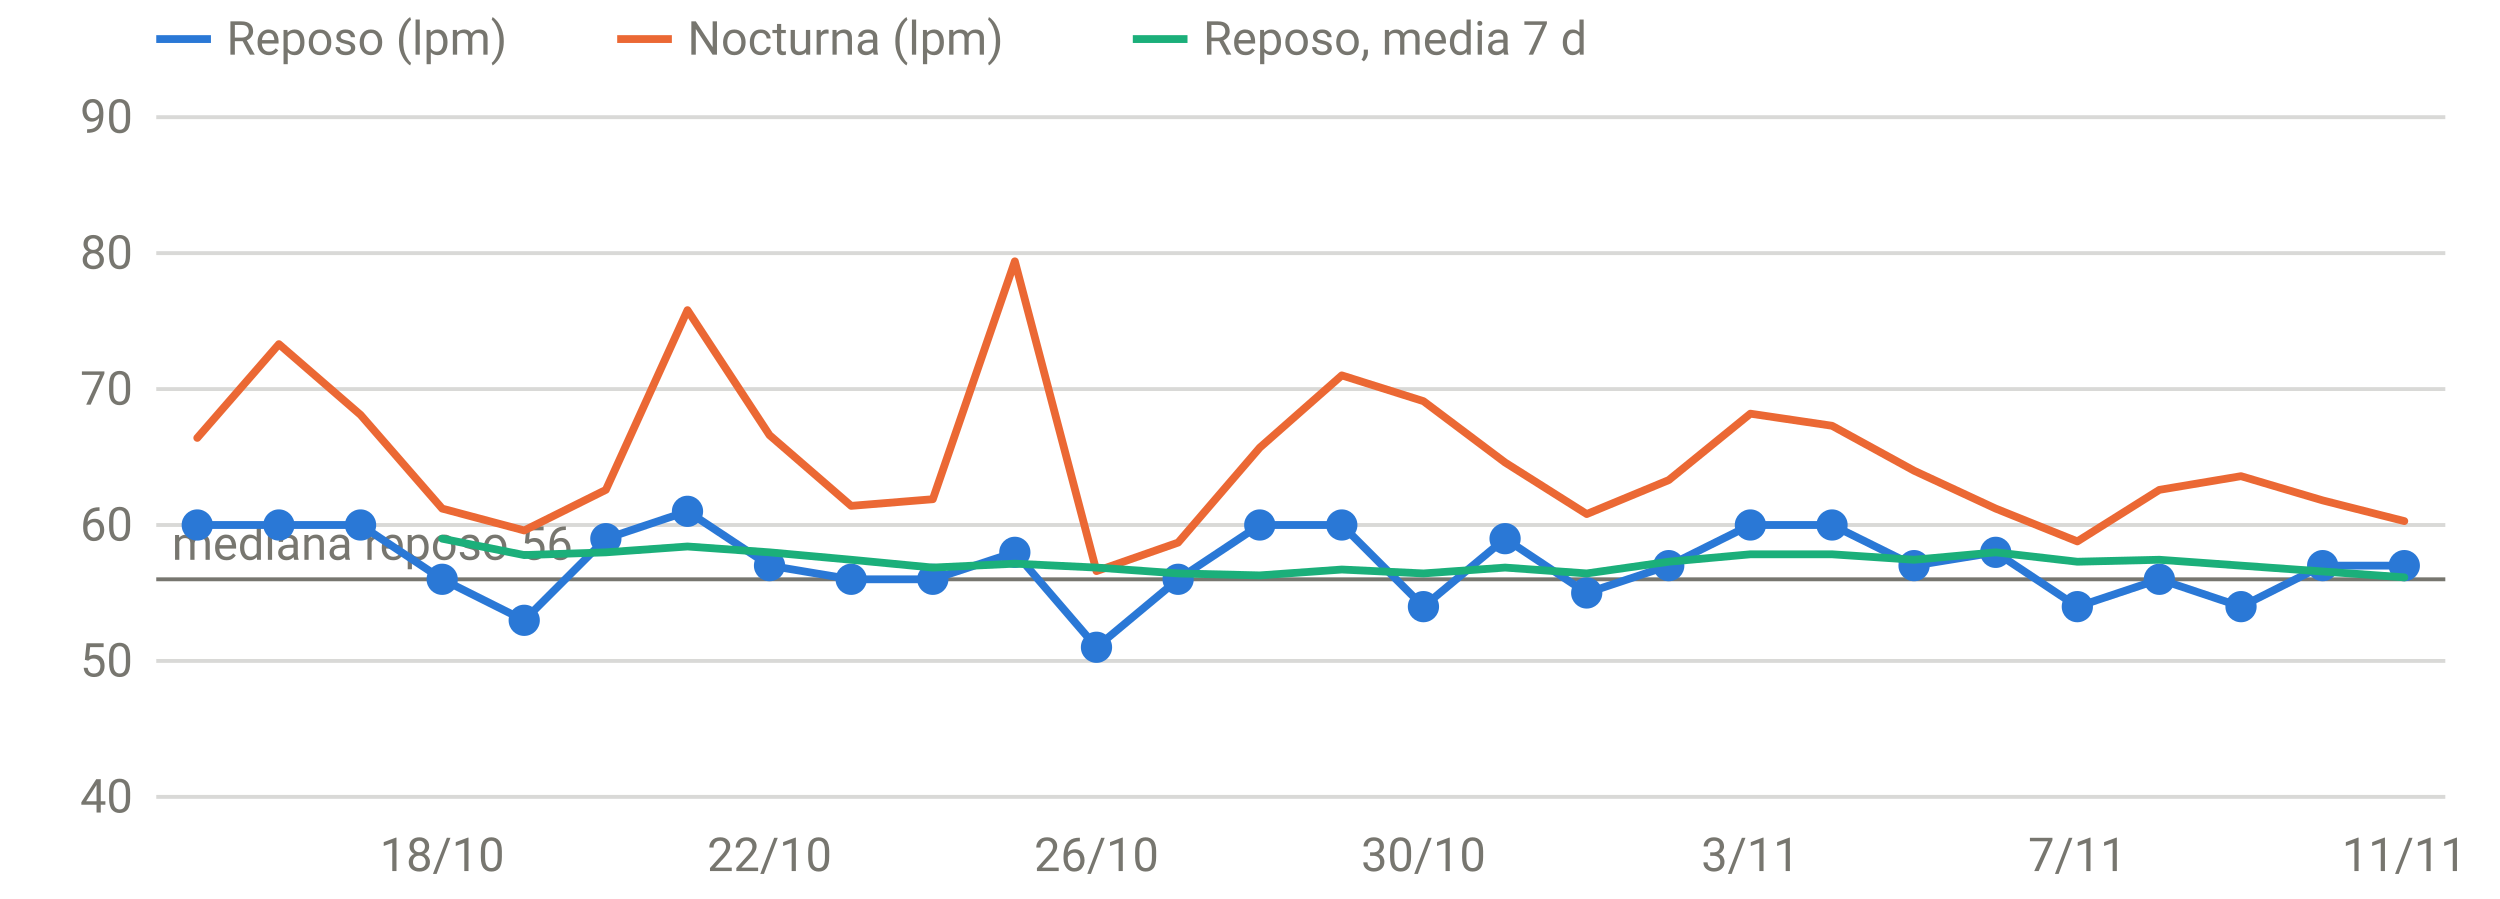
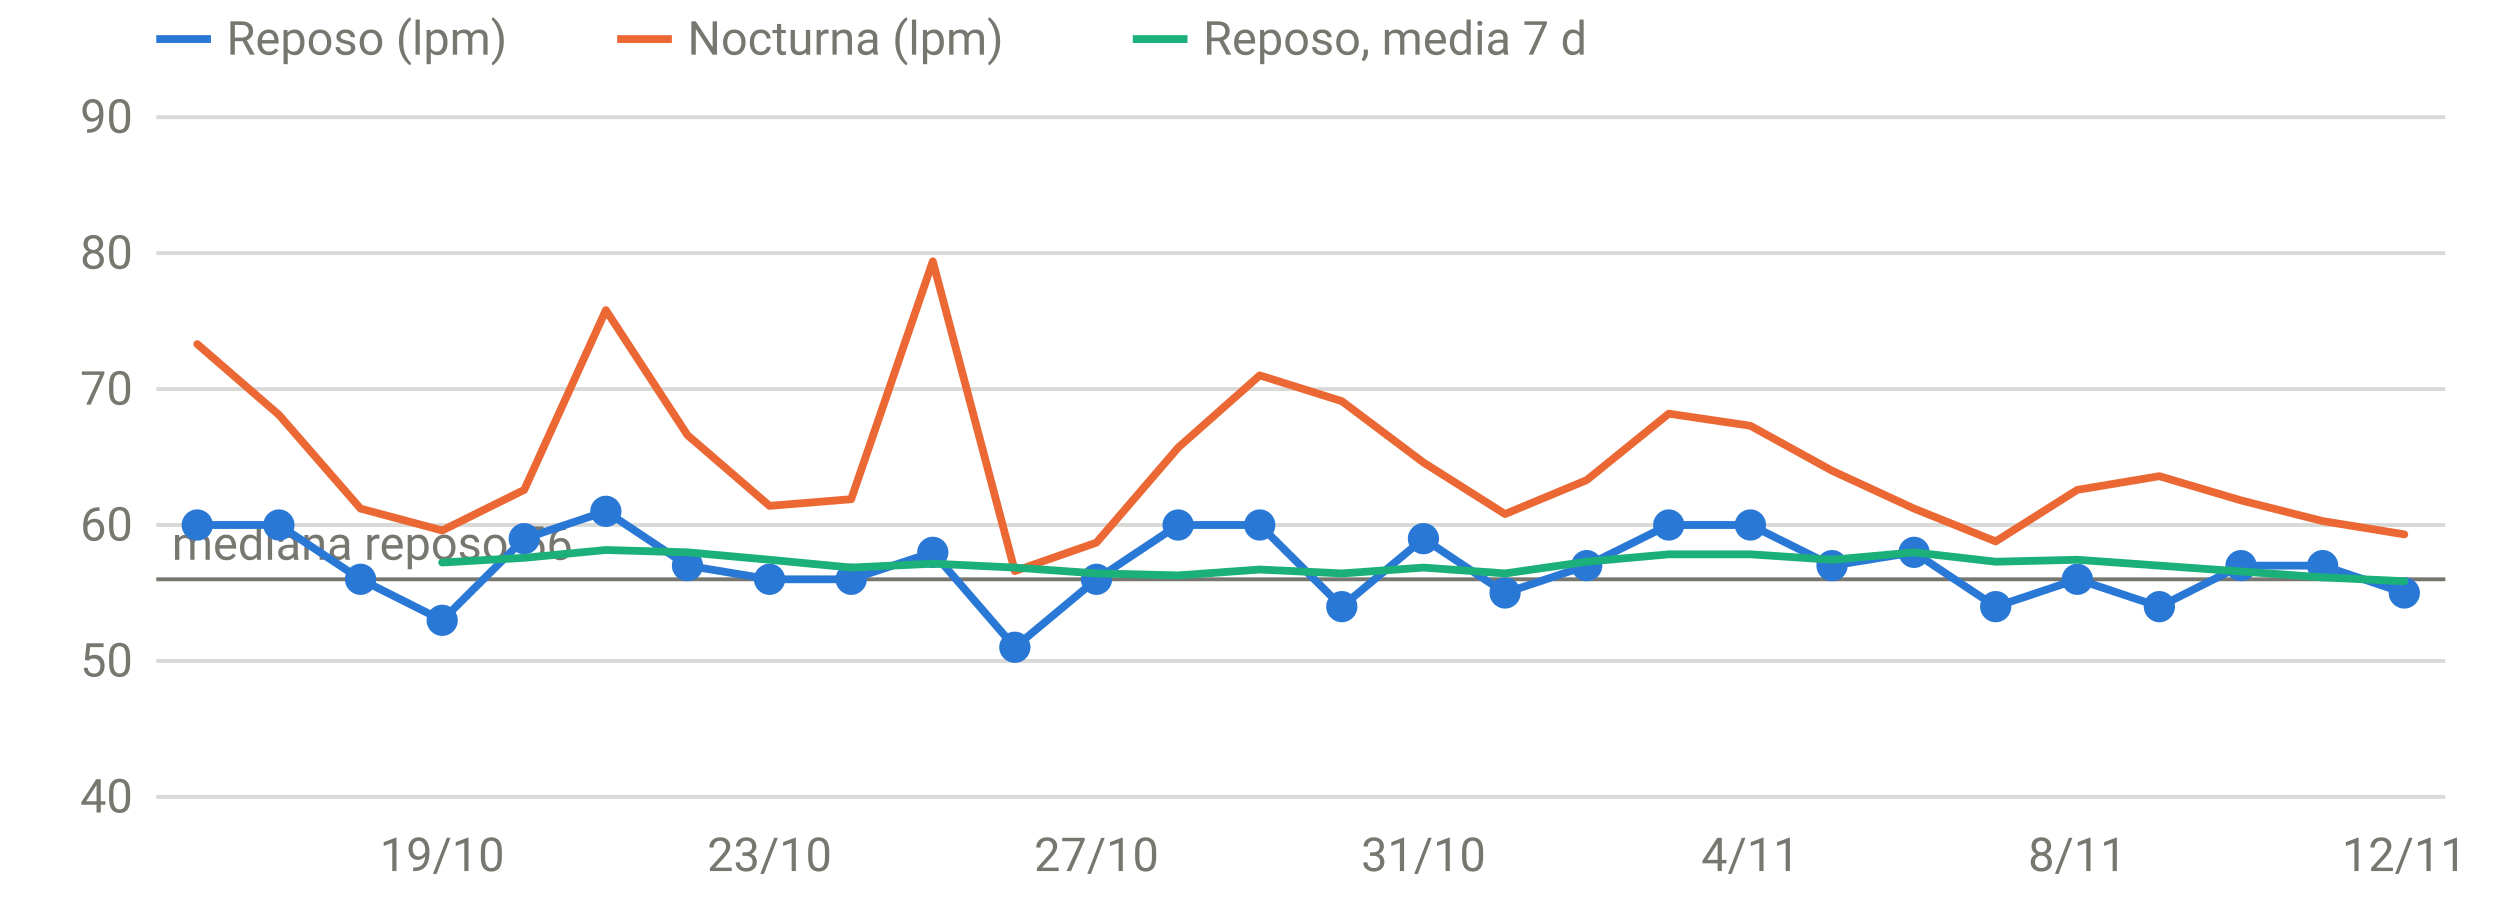
<svg xmlns="http://www.w3.org/2000/svg" viewBox="0 0 640 230" width="640" height="230" role="img" aria-label="FC en reposo y nocturna" font-family="system-ui,-apple-system,Segoe UI,Roboto,sans-serif" font-size="12" fill="#77766f">
  <line x1="40" x2="626" y1="204.0" y2="204.0" stroke="rgba(119,118,111,0.28)" stroke-width="1" />
  <text x="34" y="208.0" text-anchor="end">40</text>
  <line x1="40" x2="626" y1="169.2" y2="169.2" stroke="rgba(119,118,111,0.28)" stroke-width="1" />
  <text x="34" y="173.2" text-anchor="end">50</text>
  <line x1="40" x2="626" y1="134.4" y2="134.4" stroke="rgba(119,118,111,0.28)" stroke-width="1" />
  <text x="34" y="138.4" text-anchor="end">60</text>
  <line x1="40" x2="626" y1="99.6" y2="99.6" stroke="rgba(119,118,111,0.28)" stroke-width="1" />
  <text x="34" y="103.6" text-anchor="end">70</text>
  <line x1="40" x2="626" y1="64.8" y2="64.8" stroke="rgba(119,118,111,0.28)" stroke-width="1" />
  <text x="34" y="68.8" text-anchor="end">80</text>
  <line x1="40" x2="626" y1="30.0" y2="30.0" stroke="rgba(119,118,111,0.28)" stroke-width="1" />
  <text x="34" y="34.0" text-anchor="end">90</text>
-   <text x="113.2" y="223" text-anchor="middle">18/10</text>
-   <text x="197.0" y="223" text-anchor="middle">22/10</text>
-   <text x="280.7" y="223" text-anchor="middle">26/10</text>
-   <text x="364.4" y="223" text-anchor="middle">30/10</text>
-   <text x="448.1" y="223" text-anchor="middle">3/11</text>
-   <text x="531.8" y="223" text-anchor="middle">7/11</text>
-   <text x="615.5" y="223" text-anchor="middle">11/11</text>
+   <text x="113.2" y="223" text-anchor="middle">19/10</text>
+   <text x="197.0" y="223" text-anchor="middle">23/10</text>
+   <text x="280.7" y="223" text-anchor="middle">27/10</text>
+   <text x="364.4" y="223" text-anchor="middle">31/10</text>
+   <text x="448.1" y="223" text-anchor="middle">4/11</text>
+   <text x="531.8" y="223" text-anchor="middle">8/11</text>
+   <text x="615.5" y="223" text-anchor="middle">12/11</text>
  <line x1="40" x2="626" y1="148.3" y2="148.3" stroke="#77766f" stroke-width="1" />
  <text x="44" y="143.3" text-anchor="start">mediana reposo 56</text>
-   <path d="M50.5,134.4 L71.4,134.4 L92.3,134.4 L113.2,148.3 L134.2,158.8 L155.1,137.9 L176.0,130.9 L197.0,144.8 L217.9,148.3 L238.8,148.3 L259.8,141.4 L280.7,165.7 L301.6,148.3 L322.5,134.4 L343.5,134.4 L364.4,155.3 L385.3,137.9 L406.2,151.8 L427.2,144.8 L448.1,134.4 L469.0,134.4 L490.0,144.8 L510.9,141.4 L531.8,155.3 L552.8,148.3 L573.7,155.3 L594.6,144.8 L615.5,144.8" fill="none" stroke="#2a78d6" stroke-width="2" stroke-linejoin="round" stroke-linecap="round" />
+   <path d="M50.5,134.4 L71.4,134.4 L92.3,148.3 L113.2,158.8 L134.2,137.9 L155.1,130.9 L176.0,144.8 L197.0,148.3 L217.9,148.3 L238.8,141.4 L259.8,165.7 L280.7,148.3 L301.6,134.4 L322.5,134.4 L343.5,155.3 L364.4,137.9 L385.3,151.8 L406.2,144.8 L427.2,134.4 L448.1,134.4 L469.0,144.8 L490.0,141.4 L510.9,155.3 L531.8,148.3 L552.8,155.3 L573.7,144.8 L594.6,144.8 L615.5,151.8" fill="none" stroke="#2a78d6" stroke-width="2" stroke-linejoin="round" stroke-linecap="round" />
  <circle cx="50.5" cy="134.4" r="4" fill="#2a78d6" />
  <circle cx="71.4" cy="134.4" r="4" fill="#2a78d6" />
-   <circle cx="92.3" cy="134.4" r="4" fill="#2a78d6" />
-   <circle cx="113.2" cy="148.3" r="4" fill="#2a78d6" />
-   <circle cx="134.2" cy="158.8" r="4" fill="#2a78d6" />
-   <circle cx="155.1" cy="137.9" r="4" fill="#2a78d6" />
-   <circle cx="176.0" cy="130.9" r="4" fill="#2a78d6" />
-   <circle cx="197.0" cy="144.8" r="4" fill="#2a78d6" />
+   <circle cx="92.3" cy="148.3" r="4" fill="#2a78d6" />
+   <circle cx="113.2" cy="158.8" r="4" fill="#2a78d6" />
+   <circle cx="134.2" cy="137.9" r="4" fill="#2a78d6" />
+   <circle cx="155.1" cy="130.9" r="4" fill="#2a78d6" />
+   <circle cx="176.0" cy="144.8" r="4" fill="#2a78d6" />
+   <circle cx="197.0" cy="148.3" r="4" fill="#2a78d6" />
  <circle cx="217.9" cy="148.3" r="4" fill="#2a78d6" />
-   <circle cx="238.8" cy="148.3" r="4" fill="#2a78d6" />
-   <circle cx="259.8" cy="141.4" r="4" fill="#2a78d6" />
-   <circle cx="280.7" cy="165.7" r="4" fill="#2a78d6" />
-   <circle cx="301.6" cy="148.3" r="4" fill="#2a78d6" />
+   <circle cx="238.8" cy="141.4" r="4" fill="#2a78d6" />
+   <circle cx="259.8" cy="165.7" r="4" fill="#2a78d6" />
+   <circle cx="280.7" cy="148.3" r="4" fill="#2a78d6" />
+   <circle cx="301.6" cy="134.4" r="4" fill="#2a78d6" />
  <circle cx="322.5" cy="134.4" r="4" fill="#2a78d6" />
-   <circle cx="343.5" cy="134.4" r="4" fill="#2a78d6" />
-   <circle cx="364.4" cy="155.3" r="4" fill="#2a78d6" />
-   <circle cx="385.3" cy="137.9" r="4" fill="#2a78d6" />
-   <circle cx="406.2" cy="151.8" r="4" fill="#2a78d6" />
-   <circle cx="427.2" cy="144.8" r="4" fill="#2a78d6" />
+   <circle cx="343.5" cy="155.3" r="4" fill="#2a78d6" />
+   <circle cx="364.4" cy="137.9" r="4" fill="#2a78d6" />
+   <circle cx="385.3" cy="151.8" r="4" fill="#2a78d6" />
+   <circle cx="406.2" cy="144.8" r="4" fill="#2a78d6" />
+   <circle cx="427.2" cy="134.4" r="4" fill="#2a78d6" />
  <circle cx="448.1" cy="134.4" r="4" fill="#2a78d6" />
-   <circle cx="469.0" cy="134.4" r="4" fill="#2a78d6" />
-   <circle cx="490.0" cy="144.8" r="4" fill="#2a78d6" />
-   <circle cx="510.9" cy="141.4" r="4" fill="#2a78d6" />
-   <circle cx="531.8" cy="155.3" r="4" fill="#2a78d6" />
-   <circle cx="552.8" cy="148.3" r="4" fill="#2a78d6" />
-   <circle cx="573.7" cy="155.3" r="4" fill="#2a78d6" />
+   <circle cx="469.0" cy="144.8" r="4" fill="#2a78d6" />
+   <circle cx="490.0" cy="141.4" r="4" fill="#2a78d6" />
+   <circle cx="510.9" cy="155.3" r="4" fill="#2a78d6" />
+   <circle cx="531.8" cy="148.3" r="4" fill="#2a78d6" />
+   <circle cx="552.8" cy="155.3" r="4" fill="#2a78d6" />
+   <circle cx="573.7" cy="144.8" r="4" fill="#2a78d6" />
  <circle cx="594.6" cy="144.8" r="4" fill="#2a78d6" />
-   <circle cx="615.5" cy="144.8" r="4" fill="#2a78d6" />
-   <path d="M50.5,112.1 L71.4,88.1 L92.3,106.2 L113.2,130.2 L134.2,135.8 L155.1,125.4 L176.0,79.4 L197.0,111.4 L217.9,129.5 L238.8,127.8 L259.8,66.9 L280.7,146.2 L301.6,138.9 L322.5,114.6 L343.5,96.1 L364.4,102.7 L385.3,118.4 L406.2,131.6 L427.2,122.9 L448.1,105.9 L469.0,109.0 L490.0,120.5 L510.9,130.2 L531.8,138.6 L552.8,125.4 L573.7,121.9 L594.6,128.1 L615.5,133.4" fill="none" stroke="#eb6834" stroke-width="2" stroke-linejoin="round" stroke-linecap="round" />
-   <path d="M113.2,137.9 L134.2,142.1 L155.1,141.4 L176.0,139.9 L197.0,141.4 L217.9,143.3 L238.8,145.3 L259.8,144.3 L280.7,145.3 L301.6,146.8 L322.5,147.3 L343.5,145.8 L364.4,146.8 L385.3,145.3 L406.2,146.8 L427.2,143.8 L448.1,141.9 L469.0,141.9 L490.0,143.3 L510.9,141.4 L531.8,143.8 L552.8,143.3 L573.7,144.8 L594.6,146.3 L615.5,147.8" fill="none" stroke="#1baf7a" stroke-width="2" stroke-linejoin="round" stroke-linecap="round" />
+   <circle cx="615.5" cy="151.8" r="4" fill="#2a78d6" />
+   <path d="M50.5,88.1 L71.4,106.2 L92.3,130.2 L113.2,135.8 L134.2,125.4 L155.1,79.4 L176.0,111.4 L197.0,129.5 L217.9,127.8 L238.8,66.9 L259.8,146.2 L280.7,138.9 L301.6,114.6 L322.5,96.1 L343.5,102.7 L364.4,118.4 L385.3,131.6 L406.2,122.9 L427.2,105.9 L448.1,109.0 L469.0,120.5 L490.0,130.2 L510.9,138.6 L531.8,125.4 L552.8,121.9 L573.7,128.1 L594.6,133.4 L615.5,136.8" fill="none" stroke="#eb6834" stroke-width="2" stroke-linejoin="round" stroke-linecap="round" />
+   <path d="M113.2,144.0 L134.2,142.8 L155.1,140.8 L176.0,141.4 L197.0,143.3 L217.9,145.3 L238.8,144.3 L259.8,145.3 L280.7,146.8 L301.6,147.3 L322.5,145.8 L343.5,146.8 L364.4,145.3 L385.3,146.8 L406.2,143.8 L427.2,141.9 L448.1,141.9 L469.0,143.3 L490.0,141.4 L510.9,143.8 L531.8,143.3 L552.8,144.8 L573.7,146.3 L594.6,147.8 L615.5,148.8" fill="none" stroke="#1baf7a" stroke-width="2" stroke-linejoin="round" stroke-linecap="round" />
  <line x1="40" x2="54" y1="10" y2="10" stroke="#2a78d6" stroke-width="2" />
  <text x="58" y="14">Reposo (lpm)</text>
  <line x1="158" x2="172" y1="10" y2="10" stroke="#eb6834" stroke-width="2" />
  <text x="176" y="14">Nocturna (lpm)</text>
  <line x1="290" x2="304" y1="10" y2="10" stroke="#1baf7a" stroke-width="2" />
  <text x="308" y="14">Reposo, media 7 d</text>
</svg>
